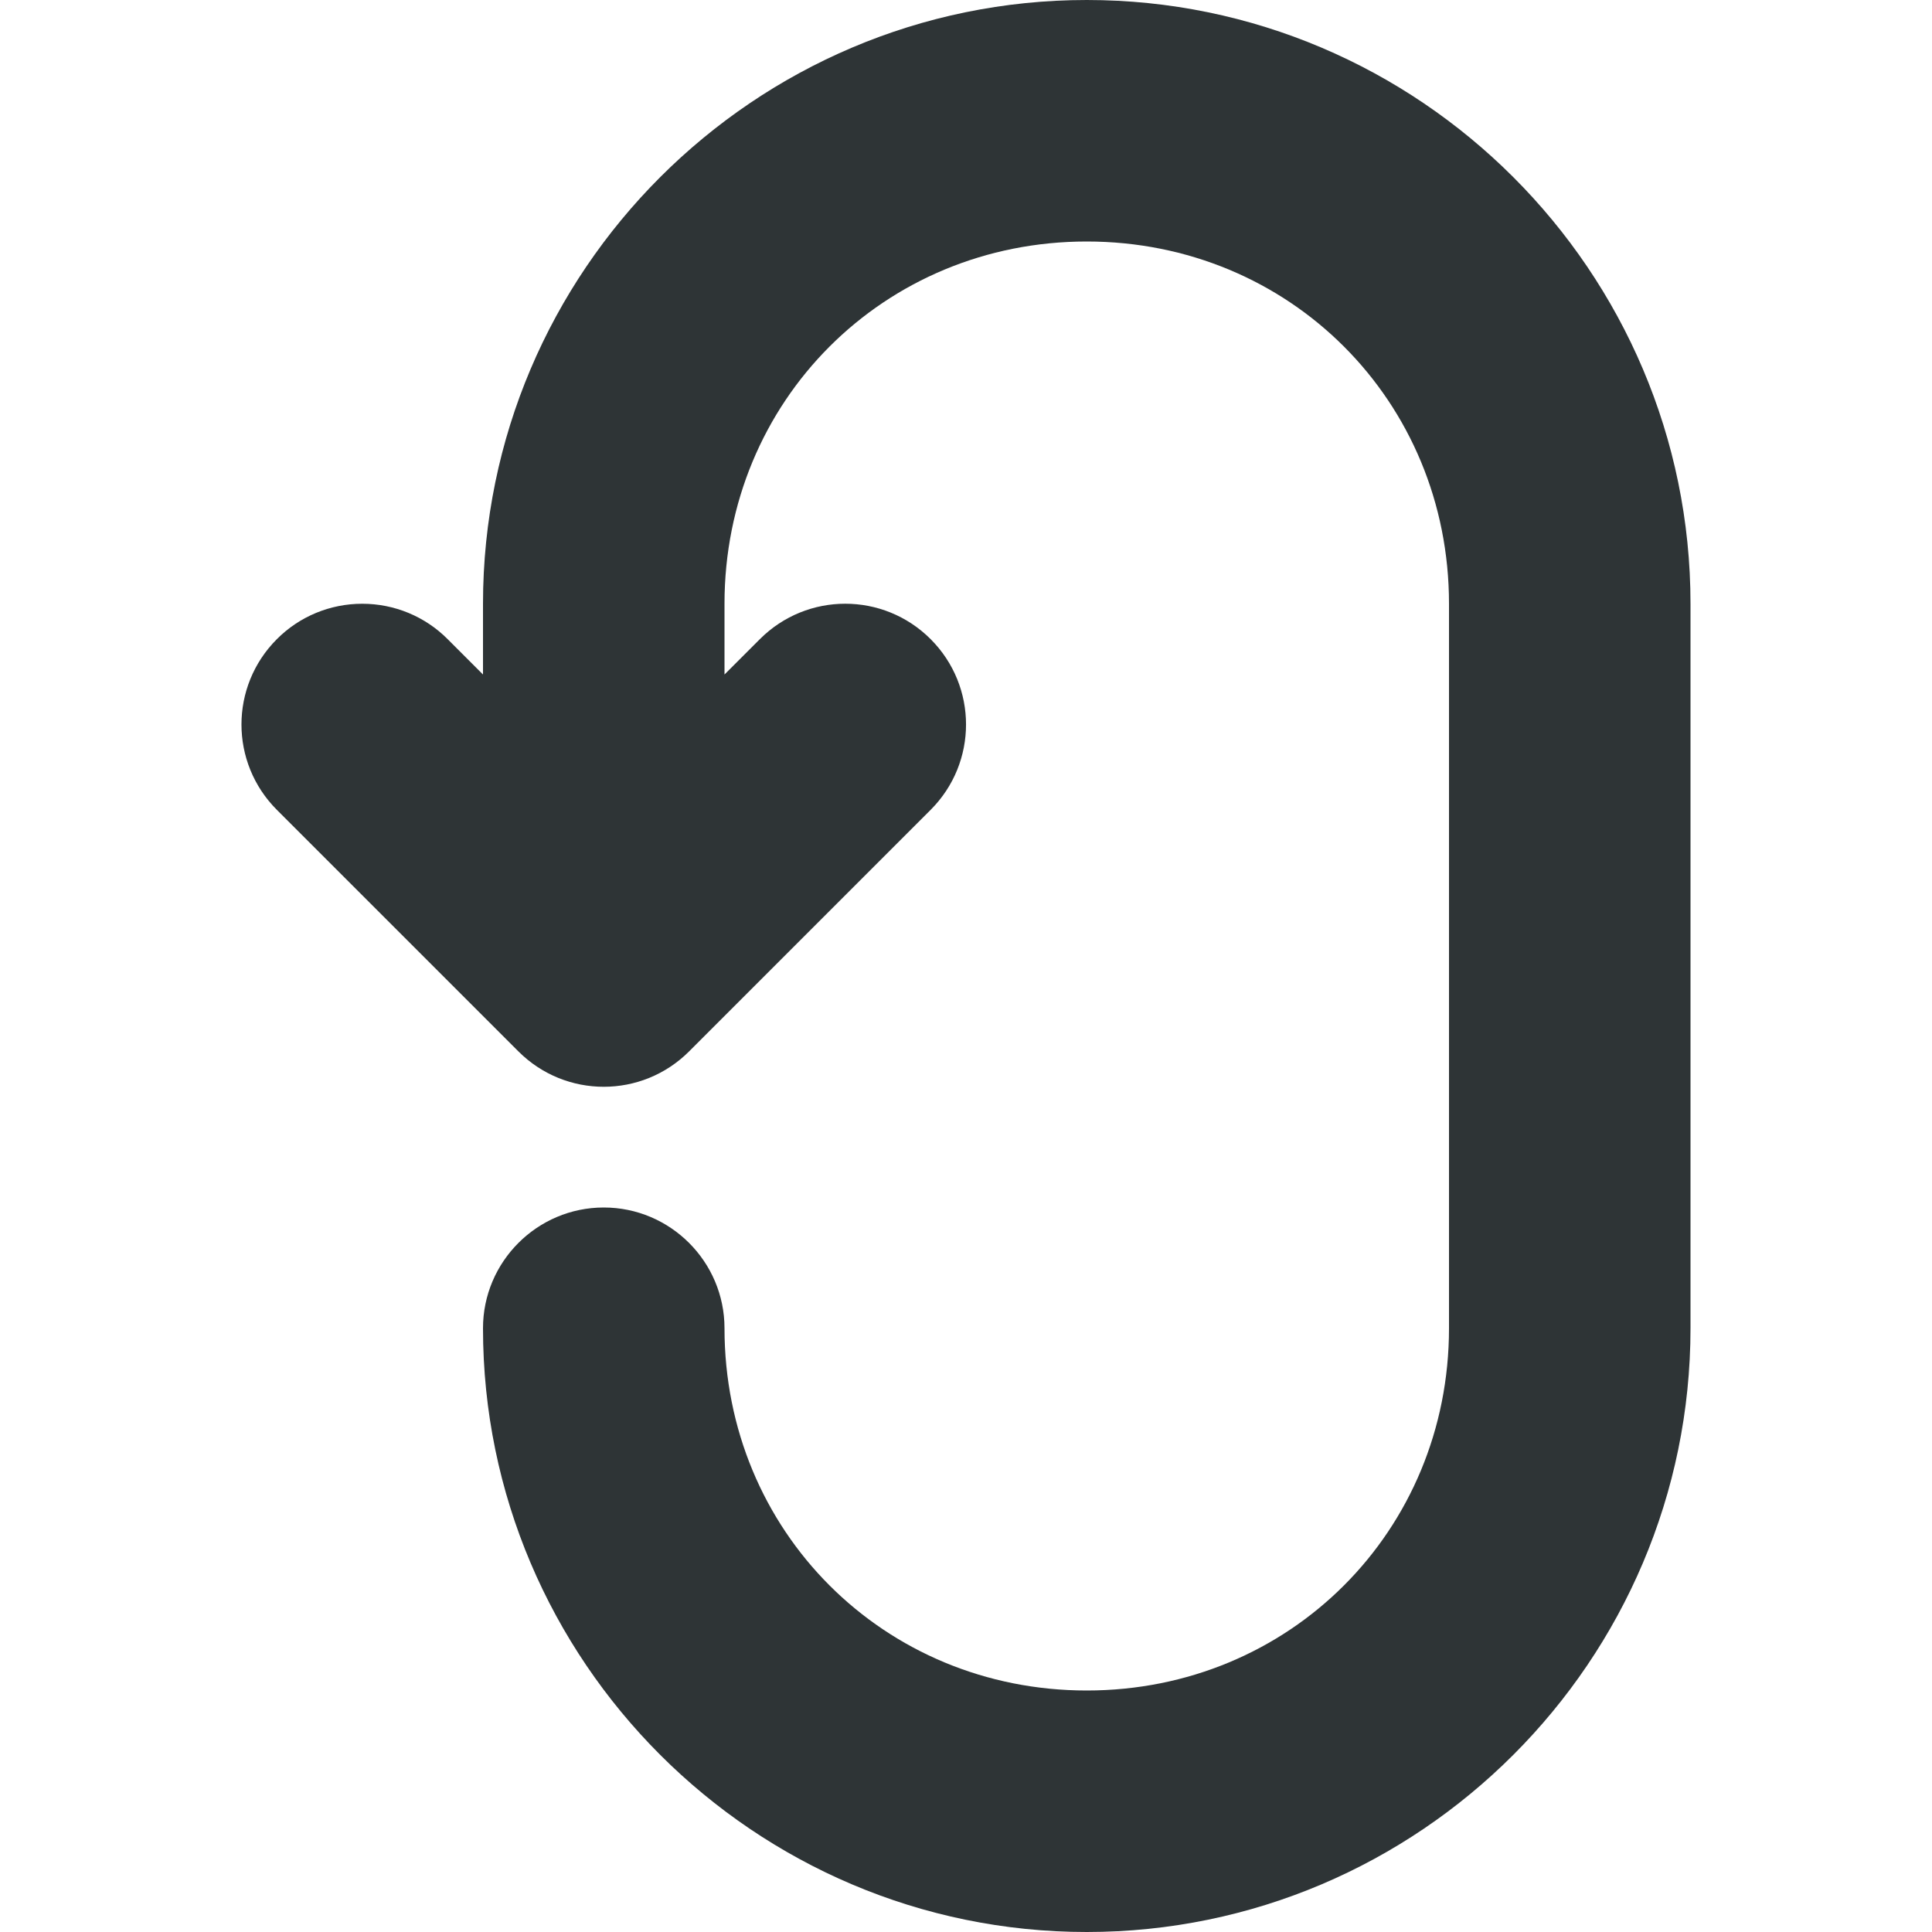
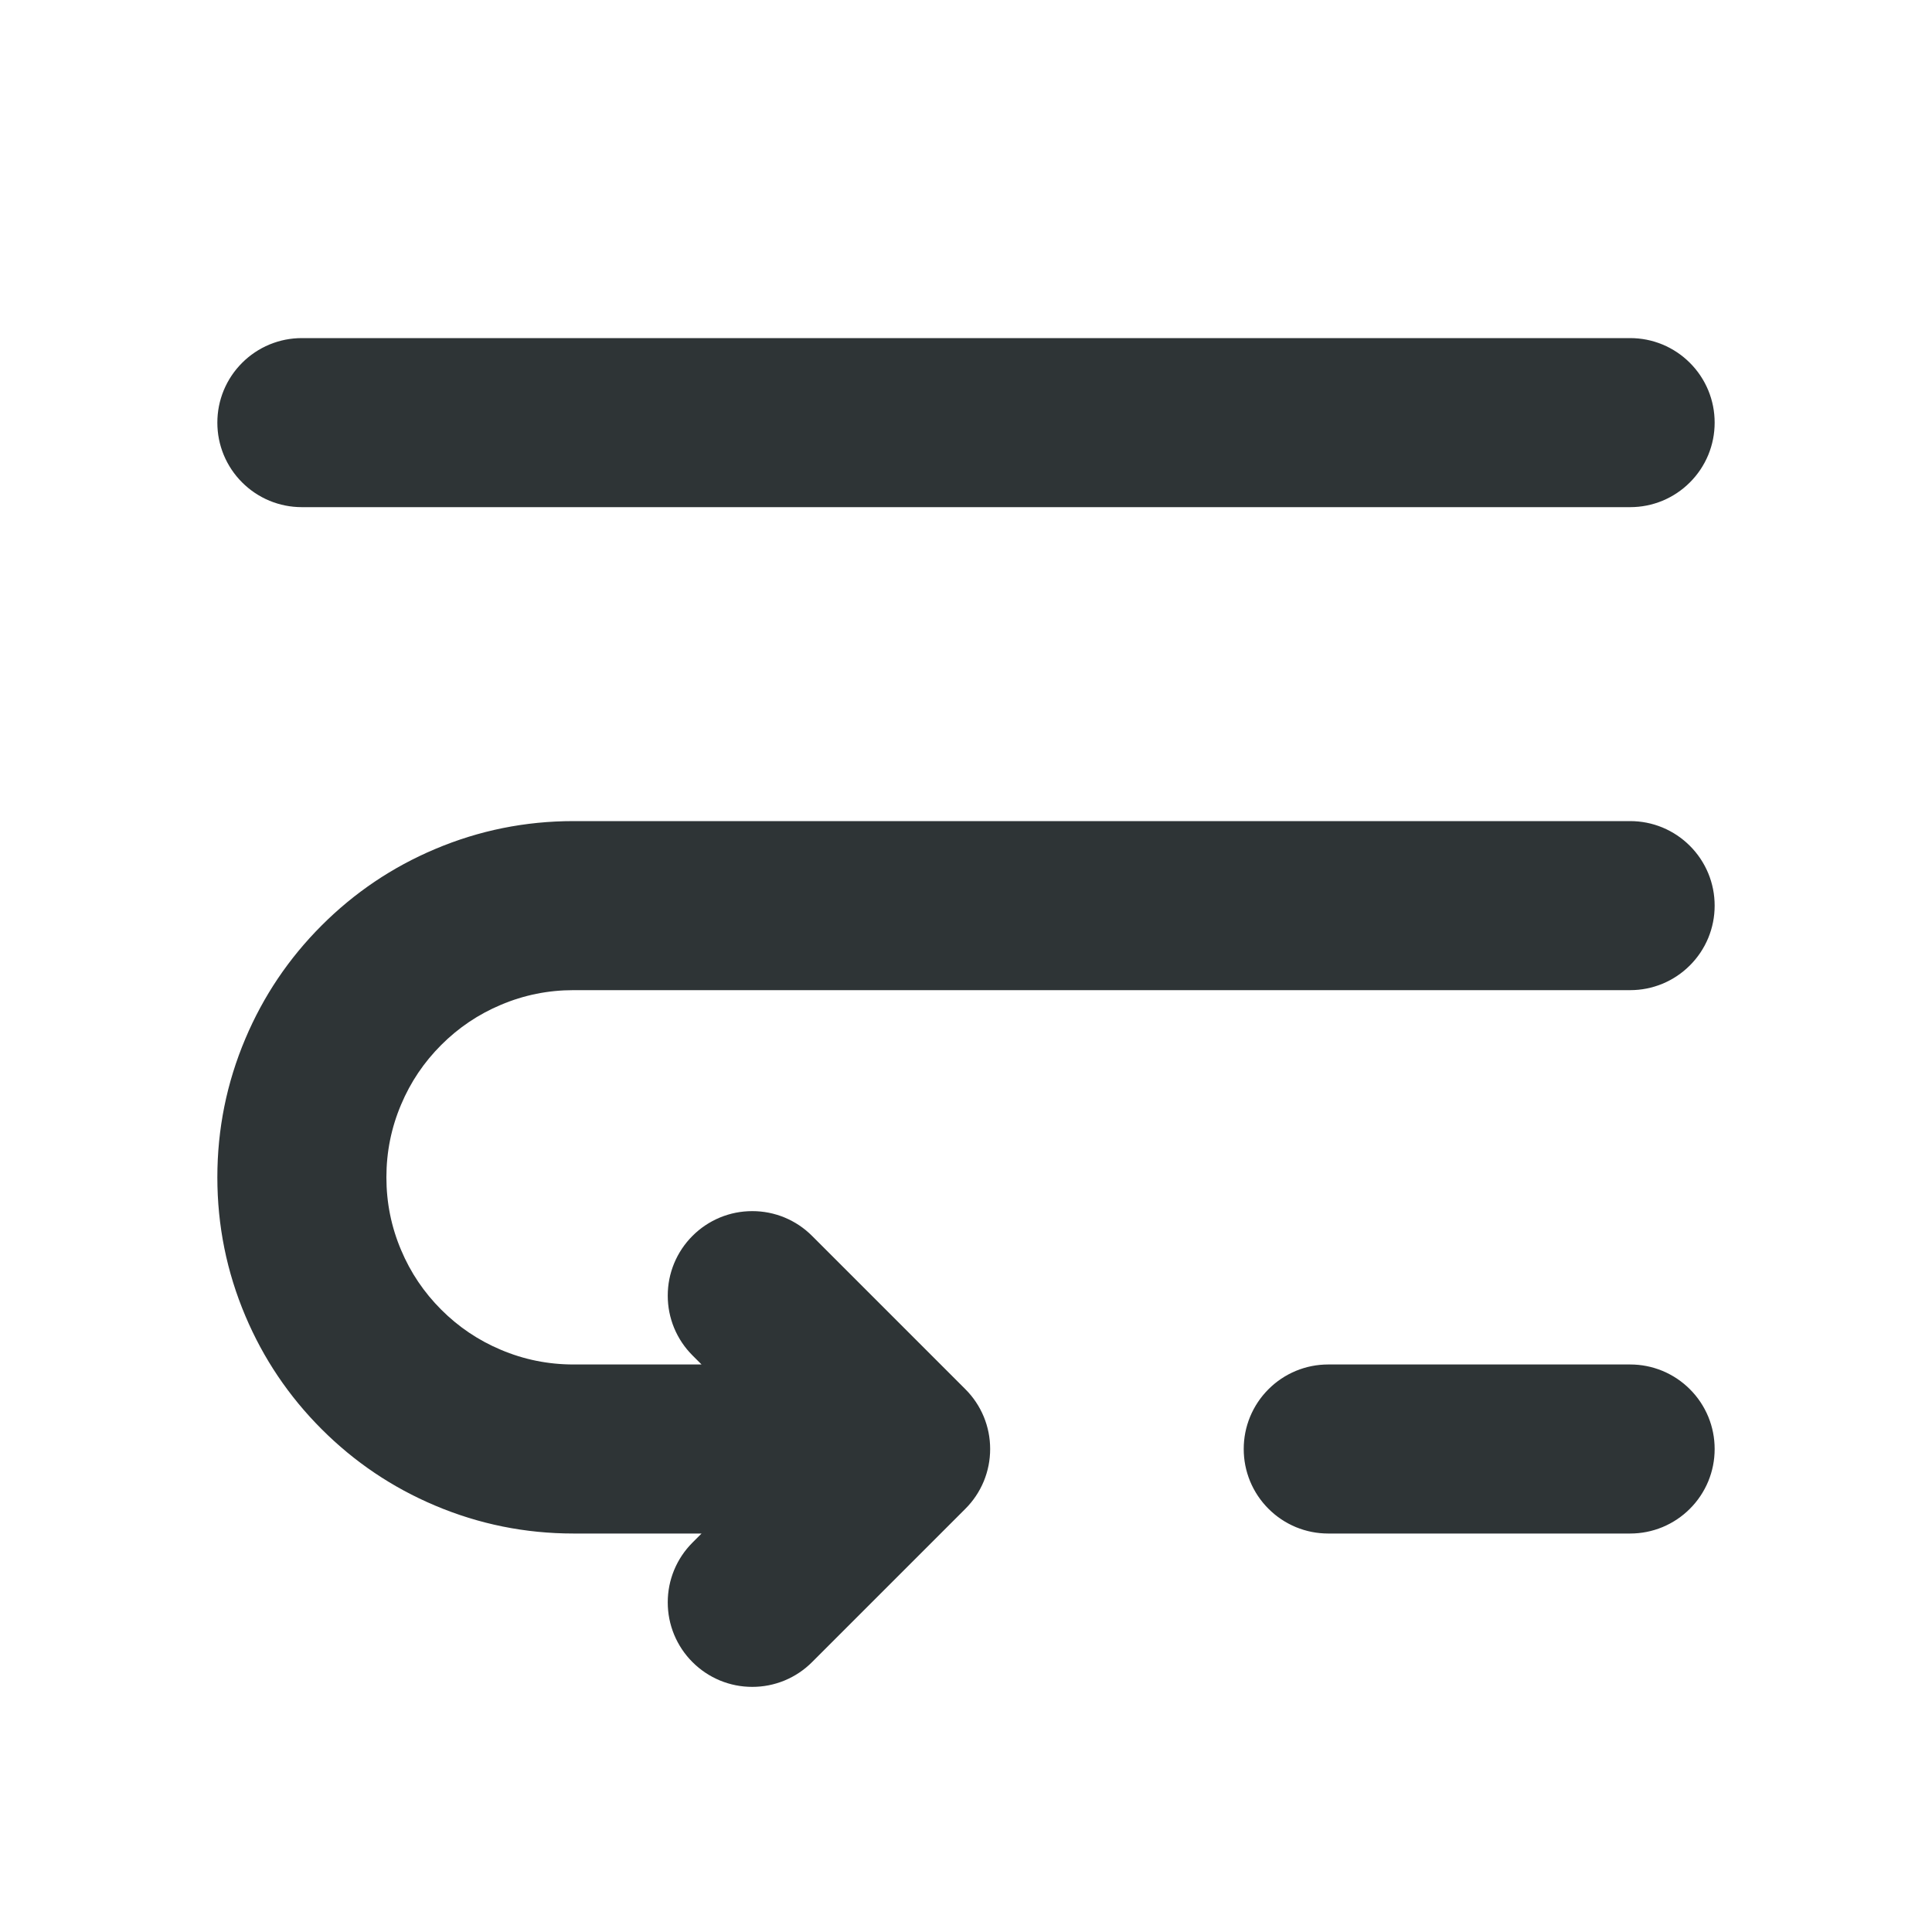
- <svg xmlns="http://www.w3.org/2000/svg" width="16px" height="16px" viewBox="0 0 16 16">
-   <path fill="#2e3436" d="M9 0C6.246 0 4 2.246 4 5v.586l-.293-.293C3.52 5.105 3.266 5 3 5s-.52.105-.707.293c-.391.391-.391 1.023 0 1.414l2 2c.391.391 1.023.391 1.414 0l2-2c.391-.391.391-1.023 0-1.414s-1.023-.391-1.414 0L6 5.586V5c0-1.68 1.32-3 3-3s3 1.32 3 3v6c0 1.68-1.32 3-3 3s-3-1.32-3-3c0-.551-.449-1-1-1s-1 .449-1 1c0 2.754 2.246 5 5 5s5-2.246 5-5V5c0-2.754-2.246-5-5-5m0 0" />
+ <svg xmlns="http://www.w3.org/2000/svg" width="16" height="16" viewBox="0 0 16 16">
+   <path fill="#2e3436" d="M13.5,6.8 L4.75,6.8 Q4.15,6.8 3.602,7.032 Q3.072,7.256 2.664,7.664 Q2.256,8.072 2.032,8.602 Q1.8,9.15 1.8,9.75 Q1.8,10.35 2.032,10.898 Q2.256,11.428 2.664,11.836 Q3.072,12.244 3.602,12.468 Q4.15,12.7 4.75,12.7 L5.81,12.7 L5.735,12.775 Q5.637,12.873 5.583,13.002 Q5.53,13.131 5.53,13.27 Q5.53,13.409 5.583,13.538 Q5.637,13.667 5.735,13.765 Q5.833,13.863 5.962,13.917 Q6.091,13.97 6.23,13.97 Q6.369,13.97 6.498,13.917 Q6.627,13.863 6.725,13.765 L7.995,12.495 Q8.093,12.397 8.147,12.268 Q8.2,12.139 8.2,12 Q8.2,11.861 8.147,11.732 Q8.093,11.603 7.995,11.505 L6.725,10.235 Q6.627,10.137 6.498,10.083 Q6.369,10.03 6.23,10.03 Q6.091,10.03 5.962,10.083 Q5.833,10.137 5.735,10.235 Q5.637,10.333 5.583,10.462 Q5.53,10.591 5.53,10.73 Q5.53,10.869 5.583,10.998 Q5.637,11.127 5.735,11.225 L5.81,11.3 L4.75,11.3 Q4.434,11.3 4.147,11.178 Q3.869,11.061 3.654,10.846 Q3.439,10.631 3.322,10.353 Q3.2,10.066 3.2,9.75 Q3.2,9.434 3.322,9.147 Q3.439,8.869 3.654,8.654 Q3.869,8.439 4.147,8.322 Q4.434,8.2 4.75,8.2 L13.5,8.2 Q13.639,8.2 13.768,8.147 Q13.897,8.093 13.995,7.995 Q14.093,7.897 14.147,7.768 Q14.2,7.639 14.2,7.5 Q14.2,7.361 14.147,7.232 Q14.093,7.103 13.995,7.005 Q13.897,6.907 13.768,6.853 Q13.639,6.8 13.5,6.8 Z M13.5,2.8 L2.5,2.8 Q2.361,2.8 2.232,2.853 Q2.103,2.907 2.005,3.005 Q1.907,3.103 1.853,3.232 Q1.8,3.361 1.8,3.5 Q1.8,3.639 1.853,3.768 Q1.907,3.897 2.005,3.995 Q2.103,4.093 2.232,4.147 Q2.361,4.2 2.5,4.2 L13.5,4.2 Q13.639,4.2 13.768,4.147 Q13.897,4.093 13.995,3.995 Q14.093,3.897 14.147,3.768 Q14.2,3.639 14.2,3.5 Q14.2,3.361 14.147,3.232 Q14.093,3.103 13.995,3.005 Q13.897,2.907 13.768,2.853 Q13.639,2.8 13.5,2.8 Z M13.5,11.3 L11,11.3 Q10.861,11.3 10.732,11.353 Q10.603,11.407 10.505,11.505 Q10.407,11.603 10.353,11.732 Q10.3,11.861 10.3,12 Q10.3,12.139 10.353,12.268 Q10.407,12.397 10.505,12.495 Q10.603,12.593 10.732,12.647 Q10.861,12.7 11,12.7 L13.5,12.7 Q13.639,12.7 13.768,12.647 Q13.897,12.593 13.995,12.495 Q14.093,12.397 14.147,12.268 Q14.2,12.139 14.2,12 Q14.2,11.861 14.147,11.732 Q14.093,11.603 13.995,11.505 Q13.897,11.407 13.768,11.353 Q13.639,11.3 13.5,11.3 Z" />
</svg>
